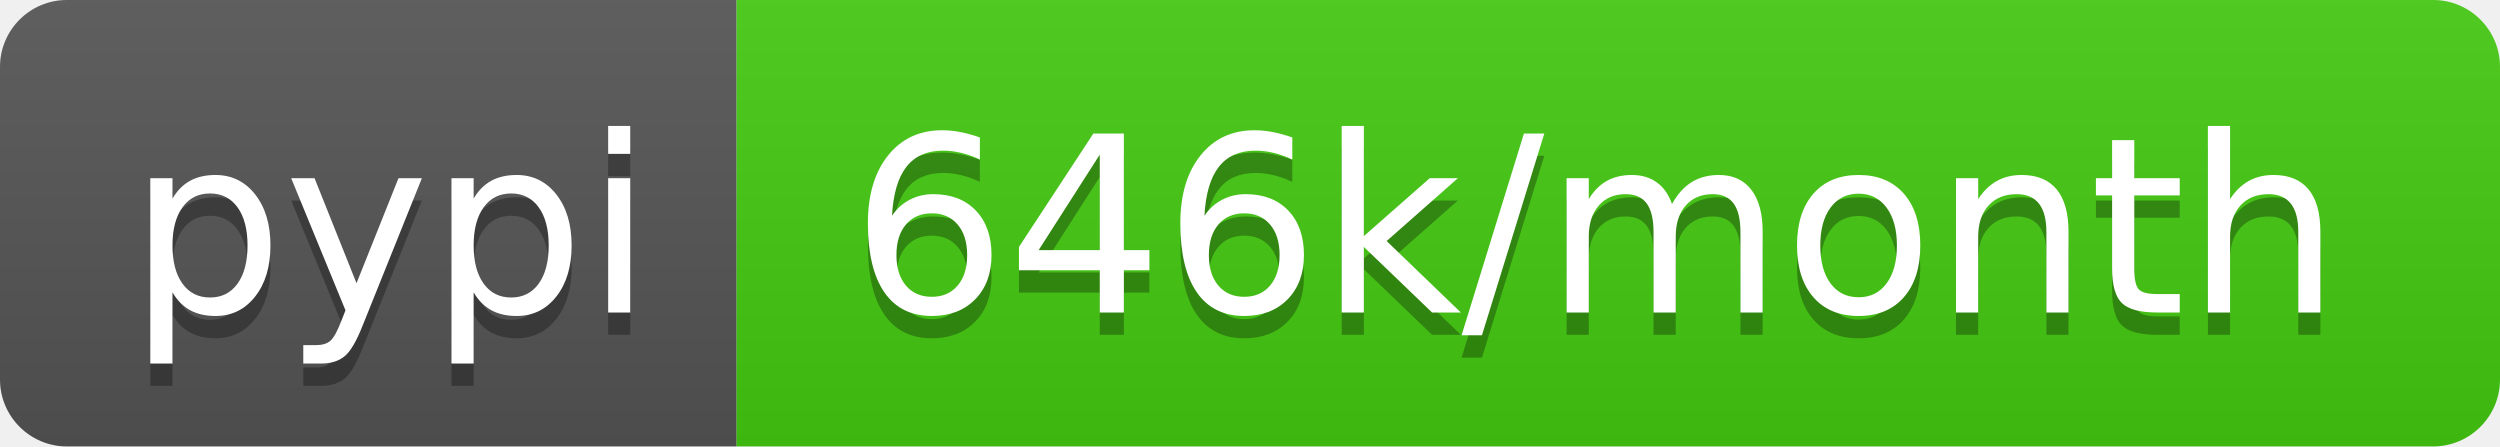
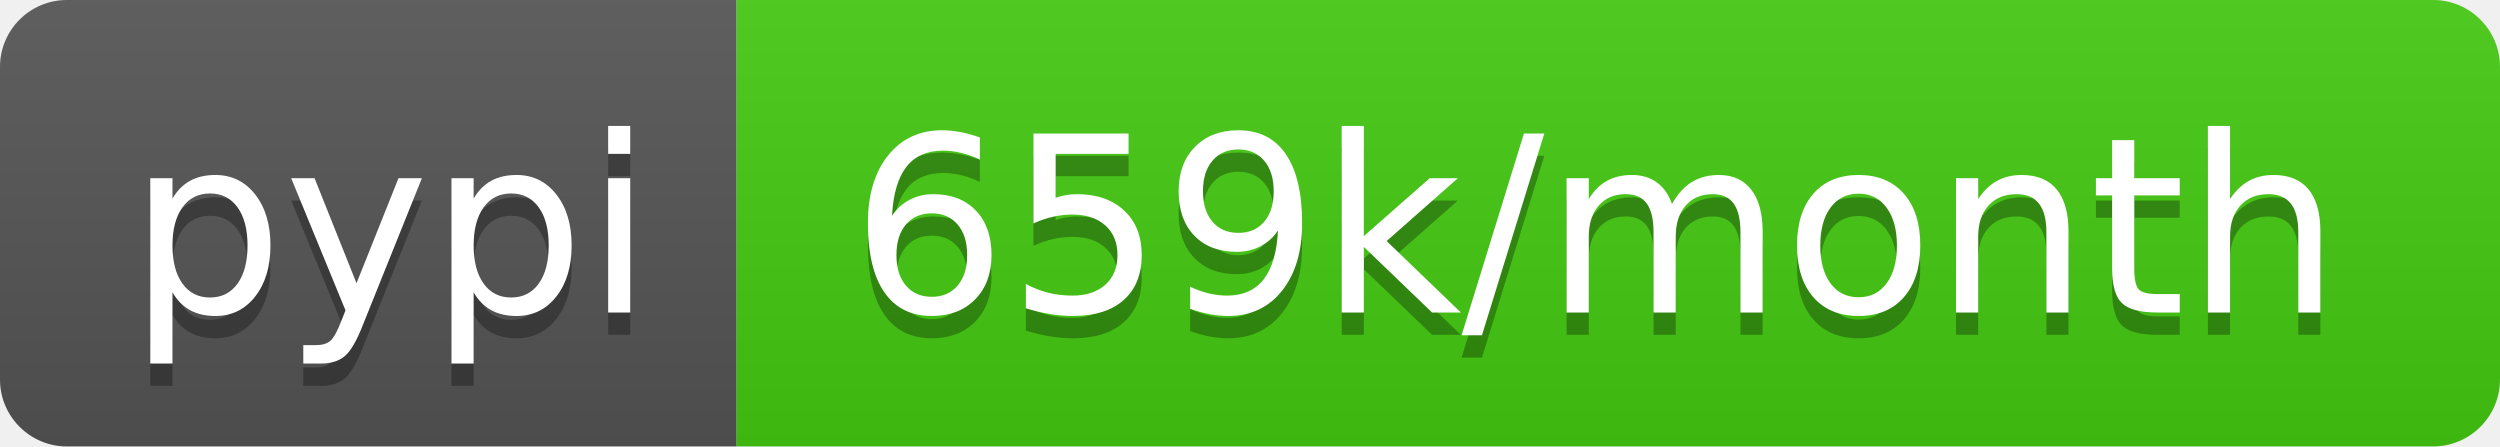
<svg xmlns="http://www.w3.org/2000/svg" width="112" height="20">
  <linearGradient id="b" x2="0" y2="100%">
    <stop offset="0" stop-color="#bbb" stop-opacity=".1" />
    <stop offset="1" stop-opacity=".1" />
  </linearGradient>
  <clipPath id="a">
    <rect width="112" height="20" rx="3" fill="#fff" />
  </clipPath>
  <g clip-path="url(#a)">
    <path fill="#555" d="M0 0h33v20H0z" />
    <path fill="#4c1" d="M33 0h79v20H33z" />
    <path fill="url(#b)" d="M0 0h112v20H0z" />
  </g>
  <g fill="#fff" text-anchor="middle" font-family="DejaVu Sans,Verdana,Geneva,sans-serif" font-size="110">
    <text x="175" y="150" fill="#010101" fill-opacity=".3" transform="scale(.1)" textLength="230">pypi</text>
    <text x="175" y="140" transform="scale(.1)" textLength="230">pypi</text>
-     <text x="715" y="150" fill="#010101" fill-opacity=".3" transform="scale(.1)" textLength="690">646k/month</text>
-     <text x="715" y="140" transform="scale(.1)" textLength="690">646k/month</text>
+     <text x="715" y="150" fill="#010101" fill-opacity=".3" transform="scale(.1)" textLength="690">659k/month</text>
+     <text x="715" y="140" transform="scale(.1)" textLength="690">659k/month</text>
  </g>
</svg>
